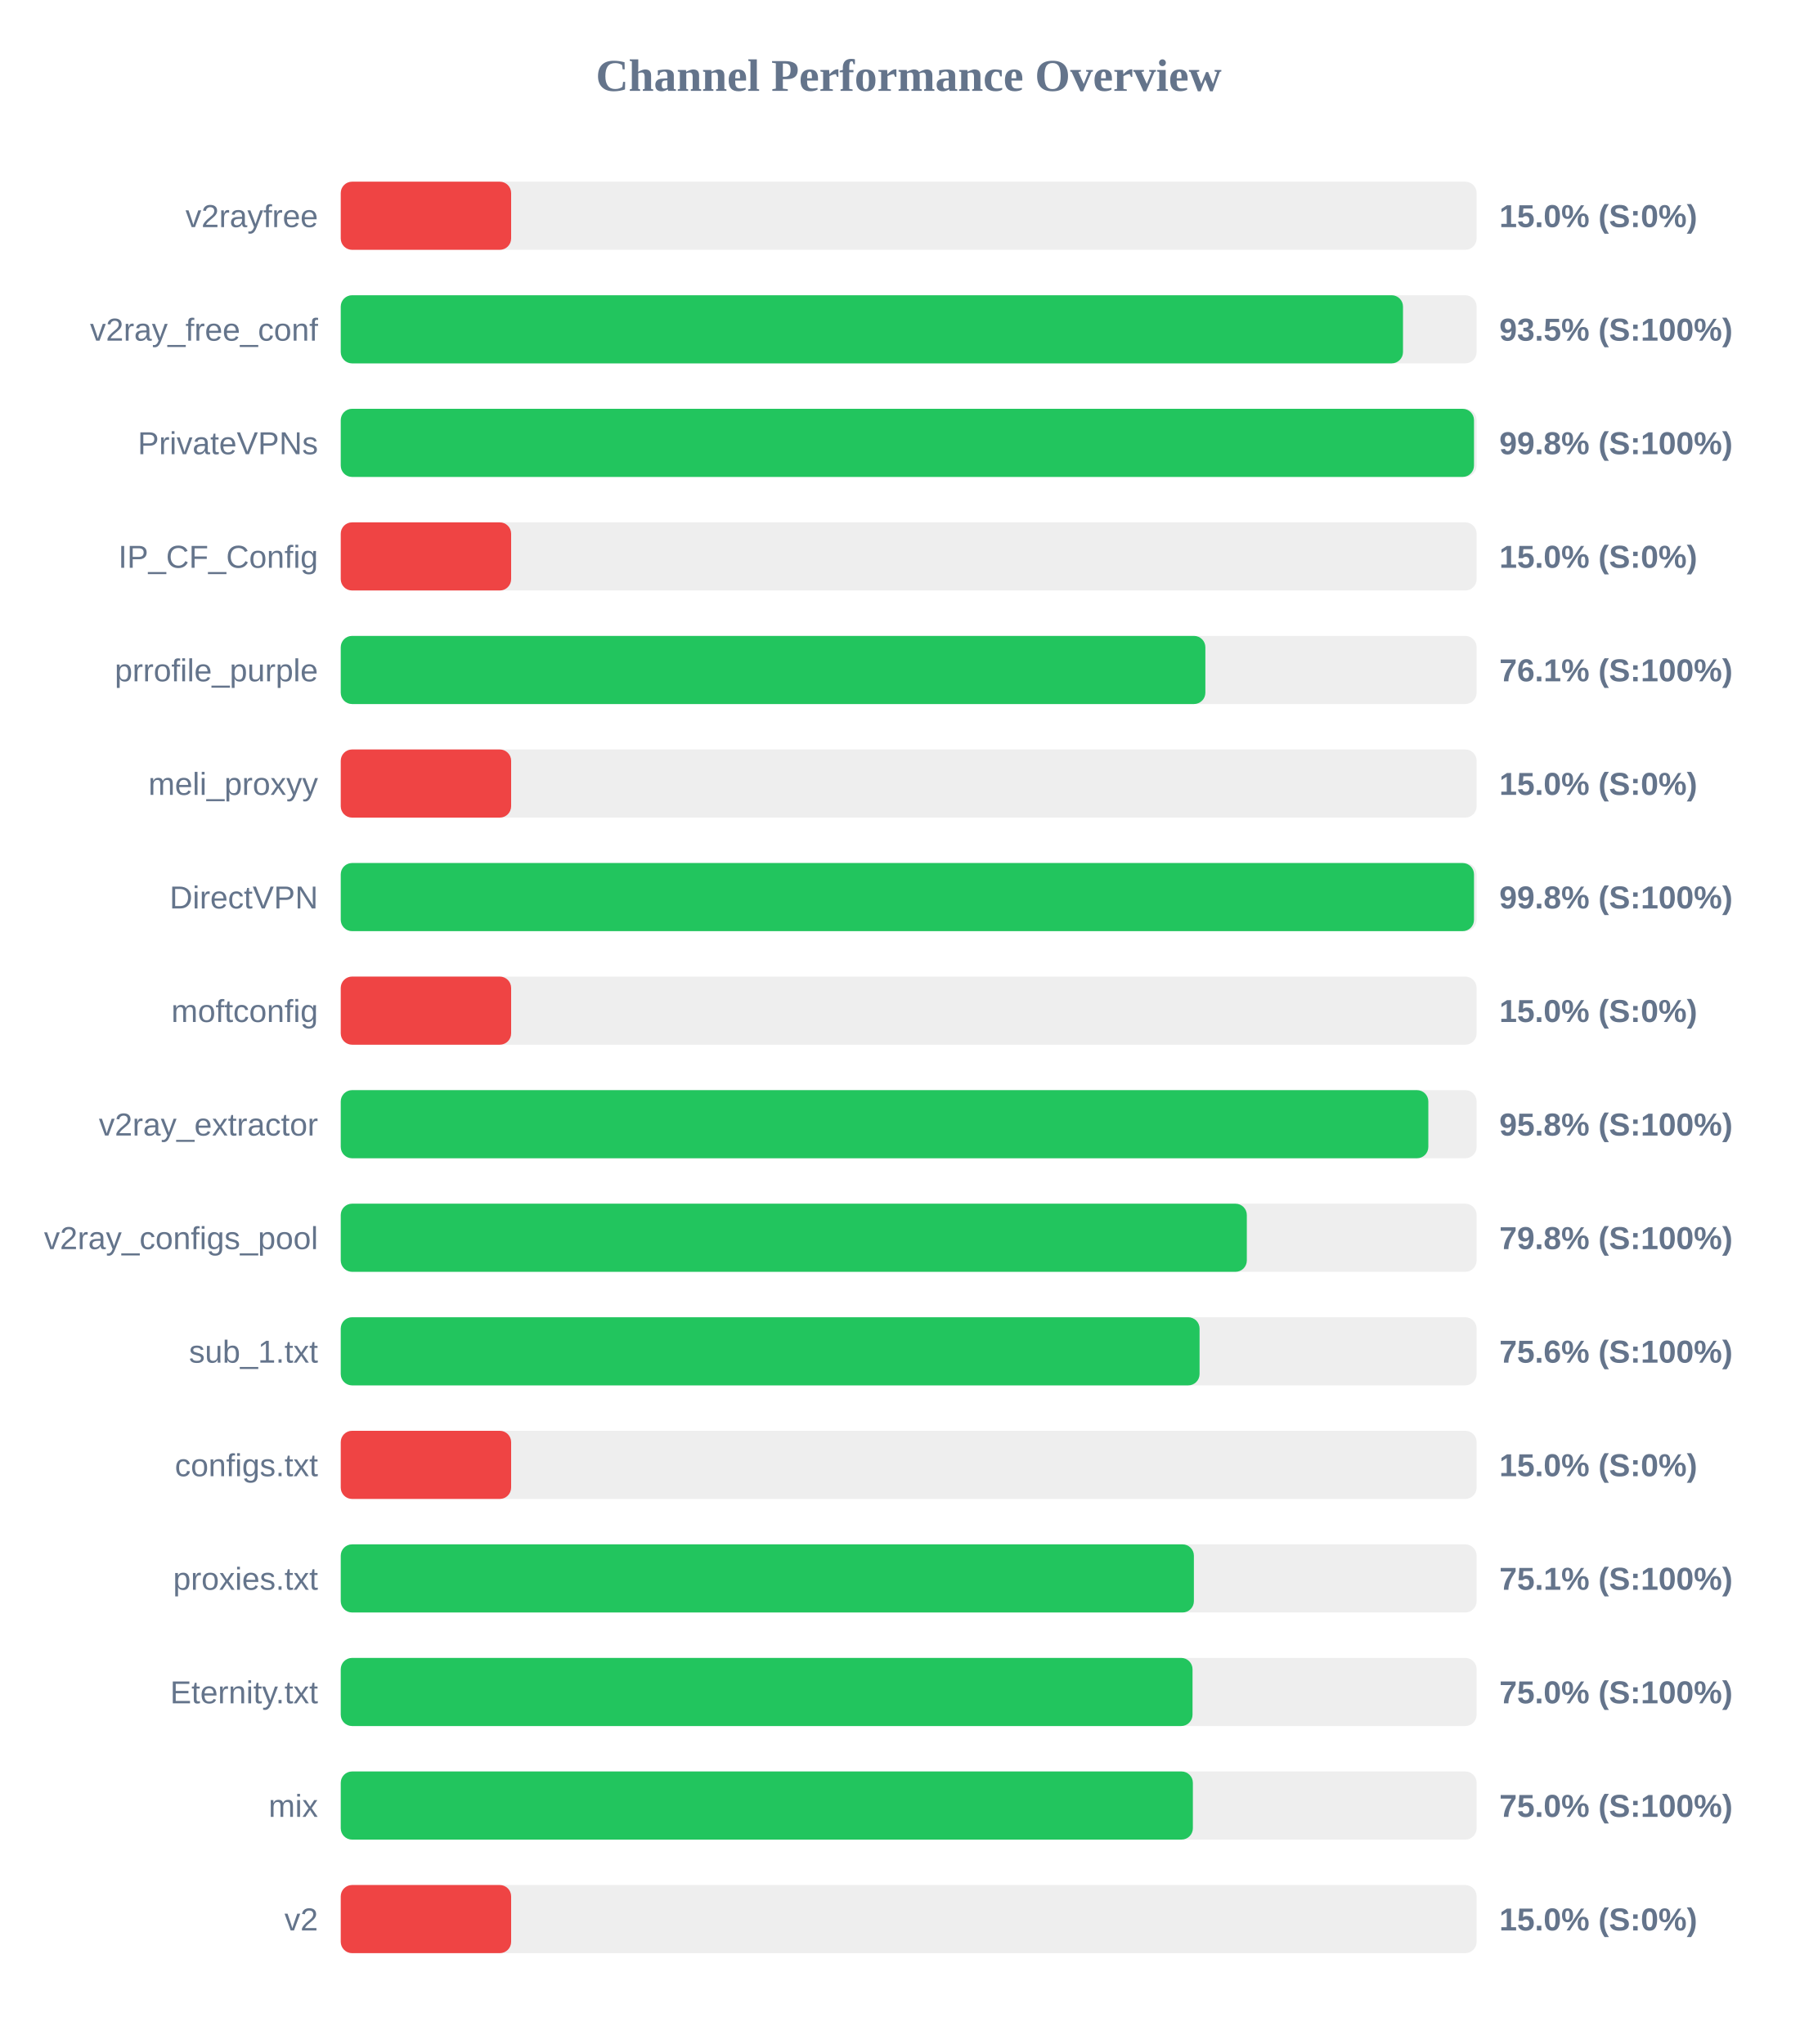
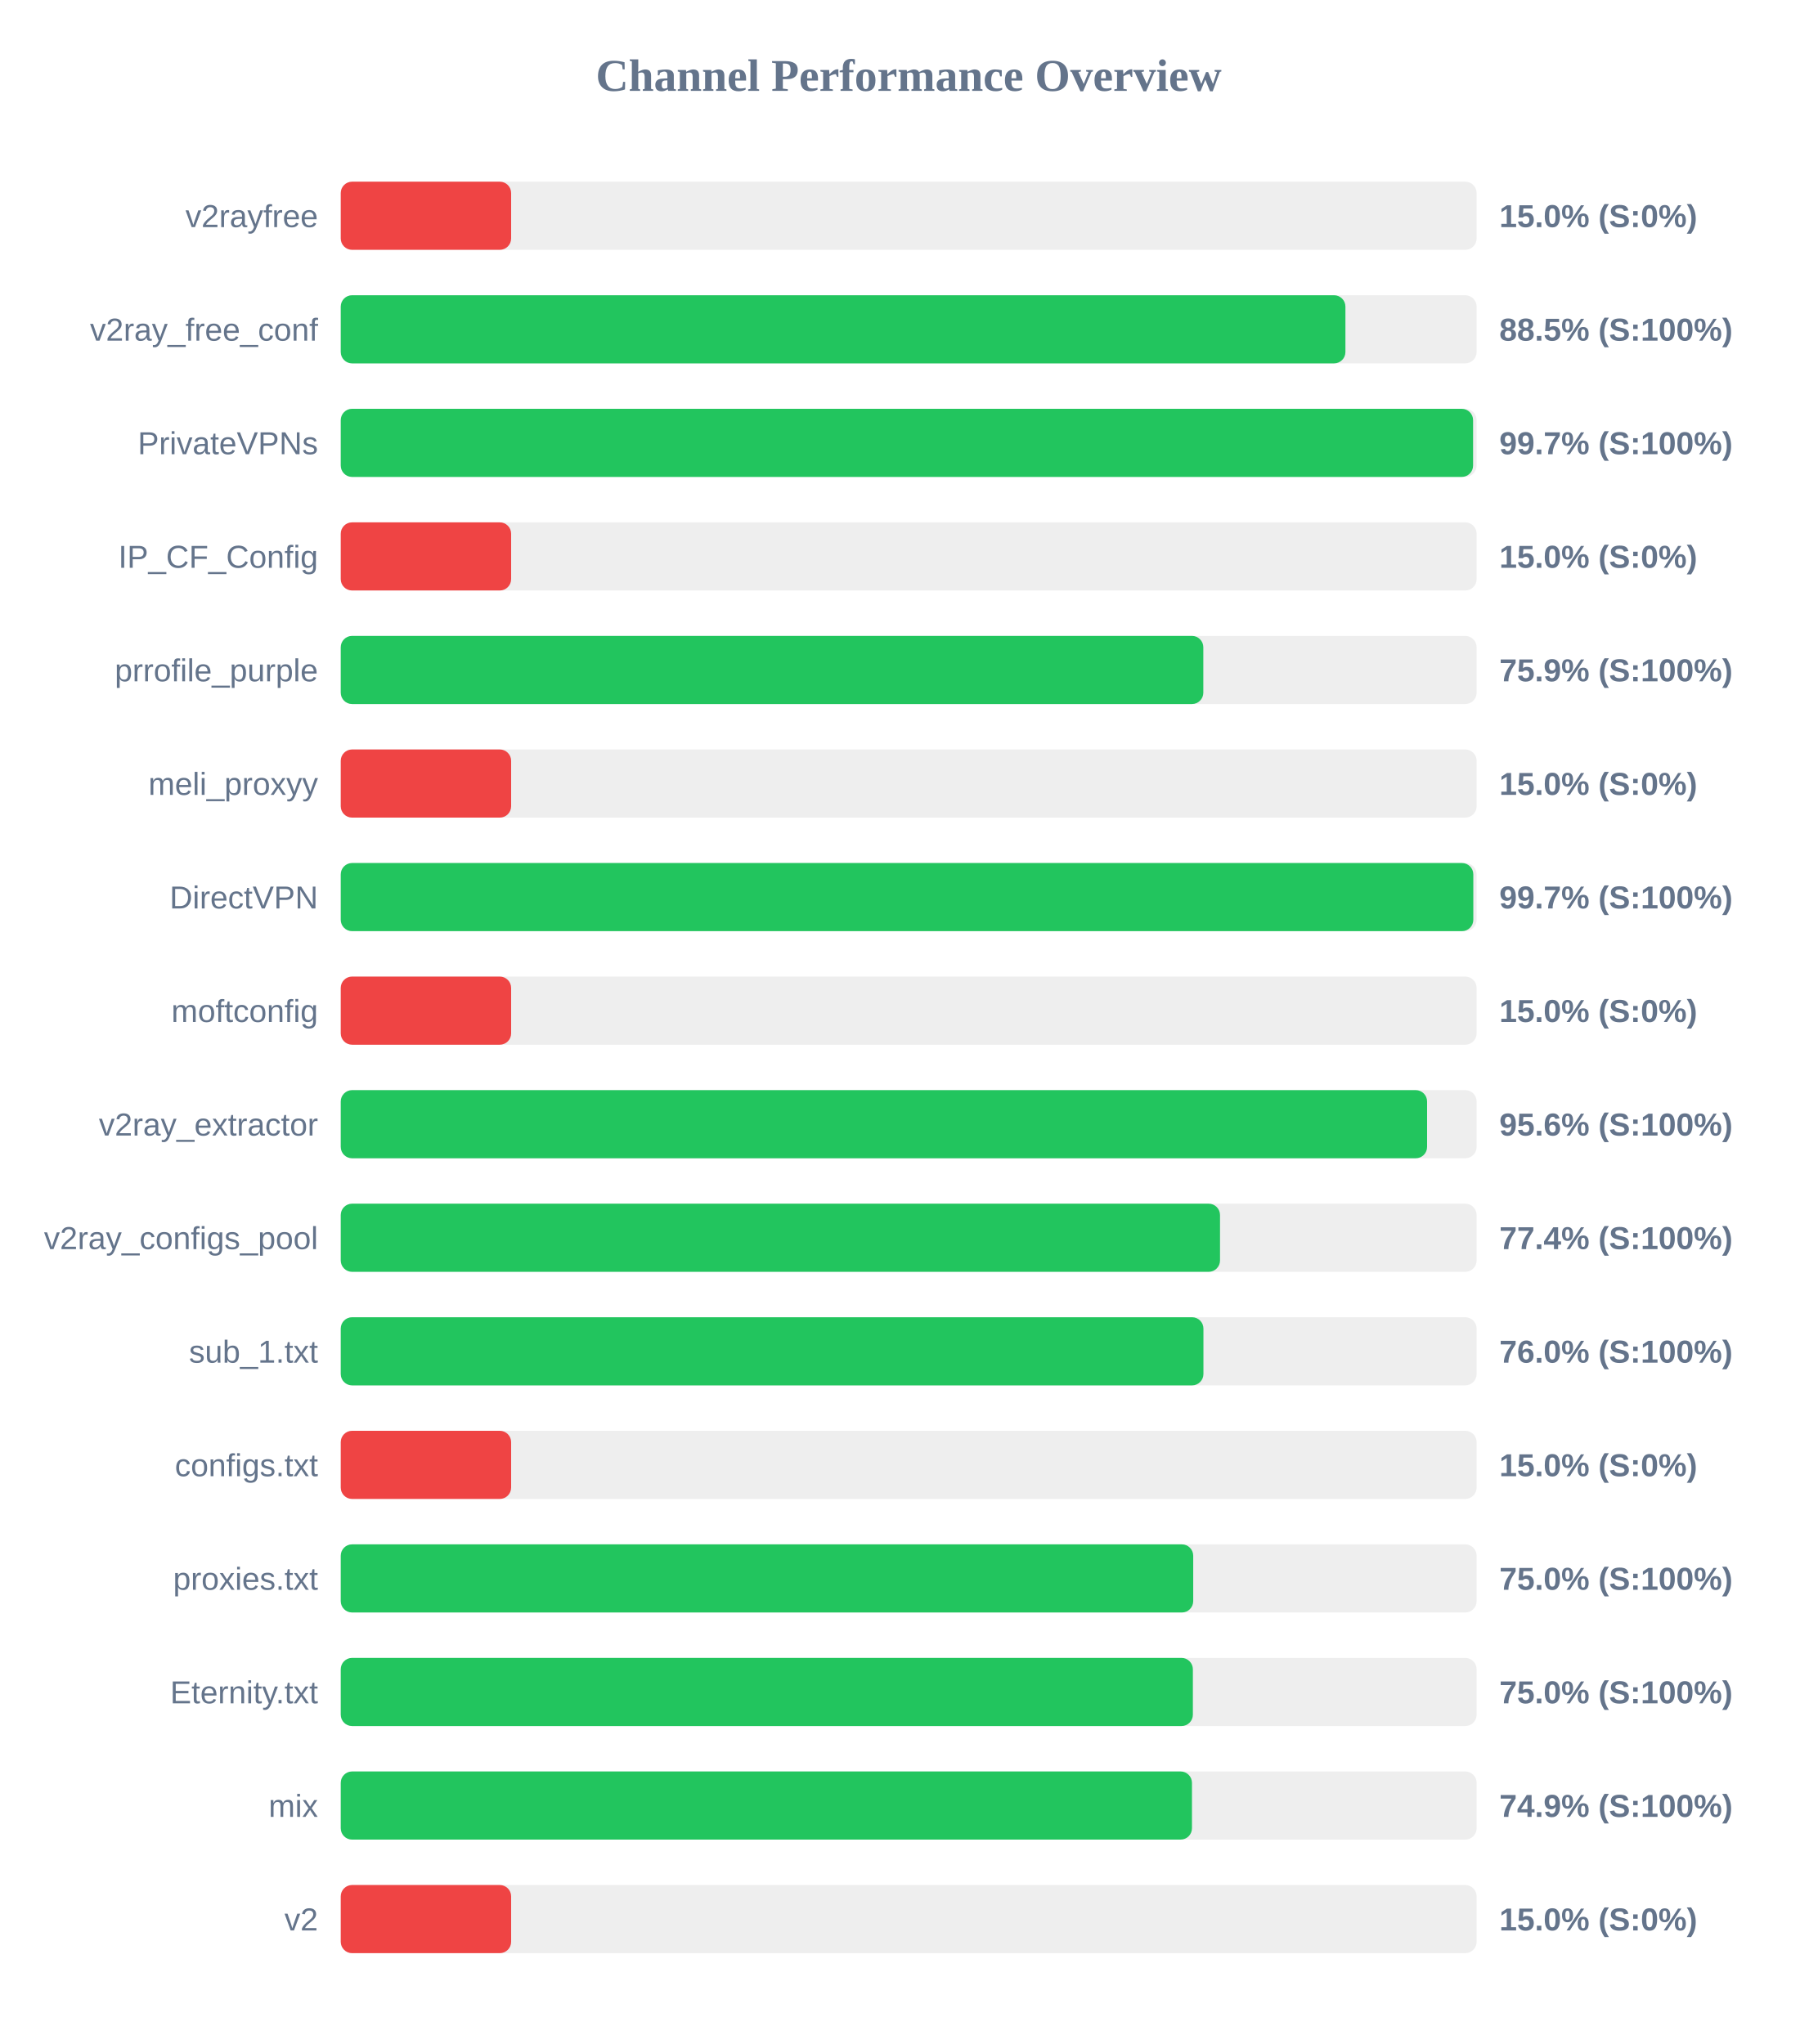
<svg xmlns="http://www.w3.org/2000/svg" width="800" height="900" version="1.1">
  <style>
        .row { font: 14px Arial; fill: #64748b; }
        .score { font: bold 14px Arial; fill: #64748b; }
    </style>
  <text x="400" y="40" text-anchor="middle" font-size="20px" font-weight="bold" fill="#64748b">Channel Performance Overview</text>
  <rect x="150" y="80" width="500" height="30" fill="#eee" rx="5" />
  <rect x="150" y="80" width="75.0" height="30" fill="#ef4444" rx="5" />
  <text x="140" y="100" text-anchor="end" class="row">v2rayfree</text>
  <text x="660" y="100" text-anchor="start" class="score">15.0% (S:0%)</text>
  <rect x="150" y="130" width="500" height="30" fill="#eee" rx="5" />
-   <rect x="150" y="130" width="467.6" height="30" fill="#22c55e" rx="5" />
+   <rect x="150" y="130" width="442.25" height="30" fill="#22c55e" rx="5" />
  <text x="140" y="150" text-anchor="end" class="row">v2ray_free_conf</text>
-   <text x="660" y="150" text-anchor="start" class="score">93.5% (S:100%)</text>
+   <text x="660" y="150" text-anchor="start" class="score">88.5% (S:100%)</text>
  <rect x="150" y="180" width="500" height="30" fill="#eee" rx="5" />
-   <rect x="150" y="180" width="498.85" height="30" fill="#22c55e" rx="5" />
+   <rect x="150" y="180" width="498.45" height="30" fill="#22c55e" rx="5" />
  <text x="140" y="200" text-anchor="end" class="row">PrivateVPNs</text>
-   <text x="660" y="200" text-anchor="start" class="score">99.8% (S:100%)</text>
+   <text x="660" y="200" text-anchor="start" class="score">99.7% (S:100%)</text>
  <rect x="150" y="230" width="500" height="30" fill="#eee" rx="5" />
  <rect x="150" y="230" width="75.0" height="30" fill="#ef4444" rx="5" />
  <text x="140" y="250" text-anchor="end" class="row">IP_CF_Config</text>
  <text x="660" y="250" text-anchor="start" class="score">15.0% (S:0%)</text>
  <rect x="150" y="280" width="500" height="30" fill="#eee" rx="5" />
-   <rect x="150" y="280" width="380.6" height="30" fill="#22c55e" rx="5" />
+   <rect x="150" y="280" width="379.7" height="30" fill="#22c55e" rx="5" />
  <text x="140" y="300" text-anchor="end" class="row">prrofile_purple</text>
-   <text x="660" y="300" text-anchor="start" class="score">76.1% (S:100%)</text>
+   <text x="660" y="300" text-anchor="start" class="score">75.9% (S:100%)</text>
  <rect x="150" y="330" width="500" height="30" fill="#eee" rx="5" />
  <rect x="150" y="330" width="75.0" height="30" fill="#ef4444" rx="5" />
  <text x="140" y="350" text-anchor="end" class="row">meli_proxyy</text>
  <text x="660" y="350" text-anchor="start" class="score">15.0% (S:0%)</text>
  <rect x="150" y="380" width="500" height="30" fill="#eee" rx="5" />
-   <rect x="150" y="380" width="498.85" height="30" fill="#22c55e" rx="5" />
+   <rect x="150" y="380" width="498.55" height="30" fill="#22c55e" rx="5" />
  <text x="140" y="400" text-anchor="end" class="row">DirectVPN</text>
-   <text x="660" y="400" text-anchor="start" class="score">99.8% (S:100%)</text>
+   <text x="660" y="400" text-anchor="start" class="score">99.7% (S:100%)</text>
  <rect x="150" y="430" width="500" height="30" fill="#eee" rx="5" />
  <rect x="150" y="430" width="75.0" height="30" fill="#ef4444" rx="5" />
  <text x="140" y="450" text-anchor="end" class="row">moftconfig</text>
  <text x="660" y="450" text-anchor="start" class="score">15.0% (S:0%)</text>
  <rect x="150" y="480" width="500" height="30" fill="#eee" rx="5" />
-   <rect x="150" y="480" width="478.75" height="30" fill="#22c55e" rx="5" />
+   <rect x="150" y="480" width="478.2" height="30" fill="#22c55e" rx="5" />
  <text x="140" y="500" text-anchor="end" class="row">v2ray_extractor</text>
-   <text x="660" y="500" text-anchor="start" class="score">95.8% (S:100%)</text>
+   <text x="660" y="500" text-anchor="start" class="score">95.6% (S:100%)</text>
  <rect x="150" y="530" width="500" height="30" fill="#eee" rx="5" />
-   <rect x="150" y="530" width="398.85" height="30" fill="#22c55e" rx="5" />
+   <rect x="150" y="530" width="387.05" height="30" fill="#22c55e" rx="5" />
  <text x="140" y="550" text-anchor="end" class="row">v2ray_configs_pool</text>
-   <text x="660" y="550" text-anchor="start" class="score">79.8% (S:100%)</text>
+   <text x="660" y="550" text-anchor="start" class="score">77.4% (S:100%)</text>
  <rect x="150" y="580" width="500" height="30" fill="#eee" rx="5" />
-   <rect x="150" y="580" width="378.05" height="30" fill="#22c55e" rx="5" />
+   <rect x="150" y="580" width="379.75" height="30" fill="#22c55e" rx="5" />
  <text x="140" y="600" text-anchor="end" class="row">sub_1.txt</text>
-   <text x="660" y="600" text-anchor="start" class="score">75.6% (S:100%)</text>
+   <text x="660" y="600" text-anchor="start" class="score">76.0% (S:100%)</text>
  <rect x="150" y="630" width="500" height="30" fill="#eee" rx="5" />
  <rect x="150" y="630" width="75.0" height="30" fill="#ef4444" rx="5" />
  <text x="140" y="650" text-anchor="end" class="row">configs.txt</text>
  <text x="660" y="650" text-anchor="start" class="score">15.0% (S:0%)</text>
  <rect x="150" y="680" width="500" height="30" fill="#eee" rx="5" />
-   <rect x="150" y="680" width="375.55" height="30" fill="#22c55e" rx="5" />
+   <rect x="150" y="680" width="375.25" height="30" fill="#22c55e" rx="5" />
  <text x="140" y="700" text-anchor="end" class="row">proxies.txt</text>
-   <text x="660" y="700" text-anchor="start" class="score">75.1% (S:100%)</text>
+   <text x="660" y="700" text-anchor="start" class="score">75.0% (S:100%)</text>
  <rect x="150" y="730" width="500" height="30" fill="#eee" rx="5" />
-   <rect x="150" y="730" width="374.95" height="30" fill="#22c55e" rx="5" />
+   <rect x="150" y="730" width="375.1" height="30" fill="#22c55e" rx="5" />
  <text x="140" y="750" text-anchor="end" class="row">Eternity.txt</text>
  <text x="660" y="750" text-anchor="start" class="score">75.0% (S:100%)</text>
  <rect x="150" y="780" width="500" height="30" fill="#eee" rx="5" />
-   <rect x="150" y="780" width="375.1" height="30" fill="#22c55e" rx="5" />
+   <rect x="150" y="780" width="374.7" height="30" fill="#22c55e" rx="5" />
  <text x="140" y="800" text-anchor="end" class="row">mix</text>
-   <text x="660" y="800" text-anchor="start" class="score">75.0% (S:100%)</text>
+   <text x="660" y="800" text-anchor="start" class="score">74.9% (S:100%)</text>
  <rect x="150" y="830" width="500" height="30" fill="#eee" rx="5" />
  <rect x="150" y="830" width="75.0" height="30" fill="#ef4444" rx="5" />
  <text x="140" y="850" text-anchor="end" class="row">v2</text>
  <text x="660" y="850" text-anchor="start" class="score">15.0% (S:0%)</text>
</svg>
